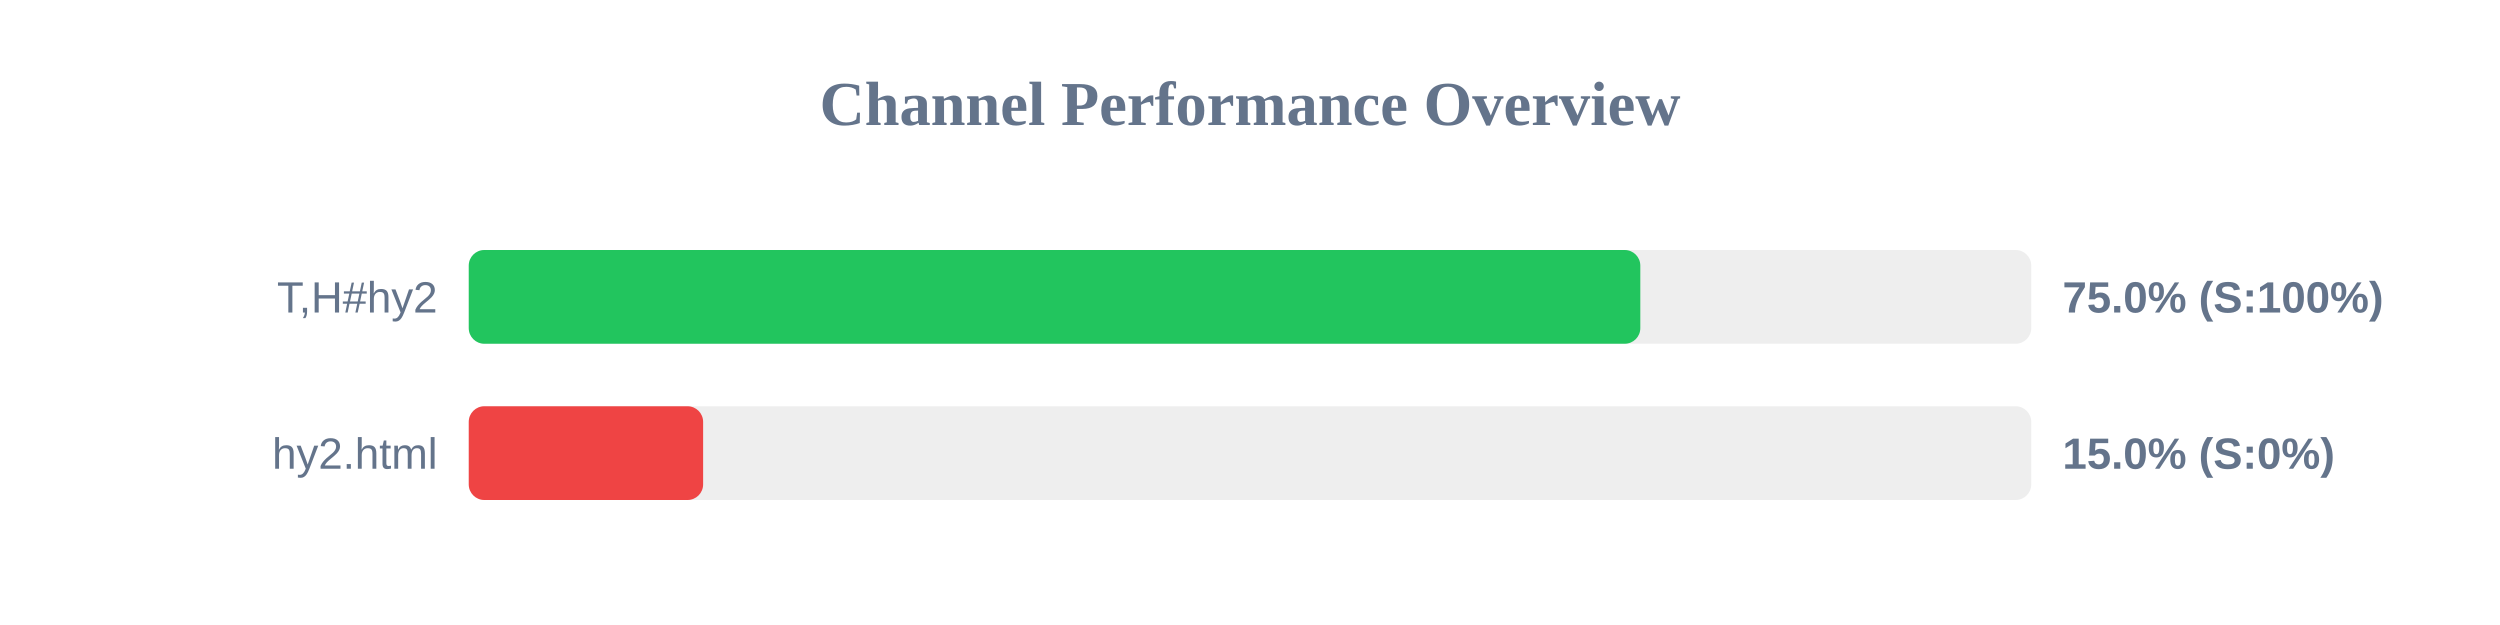
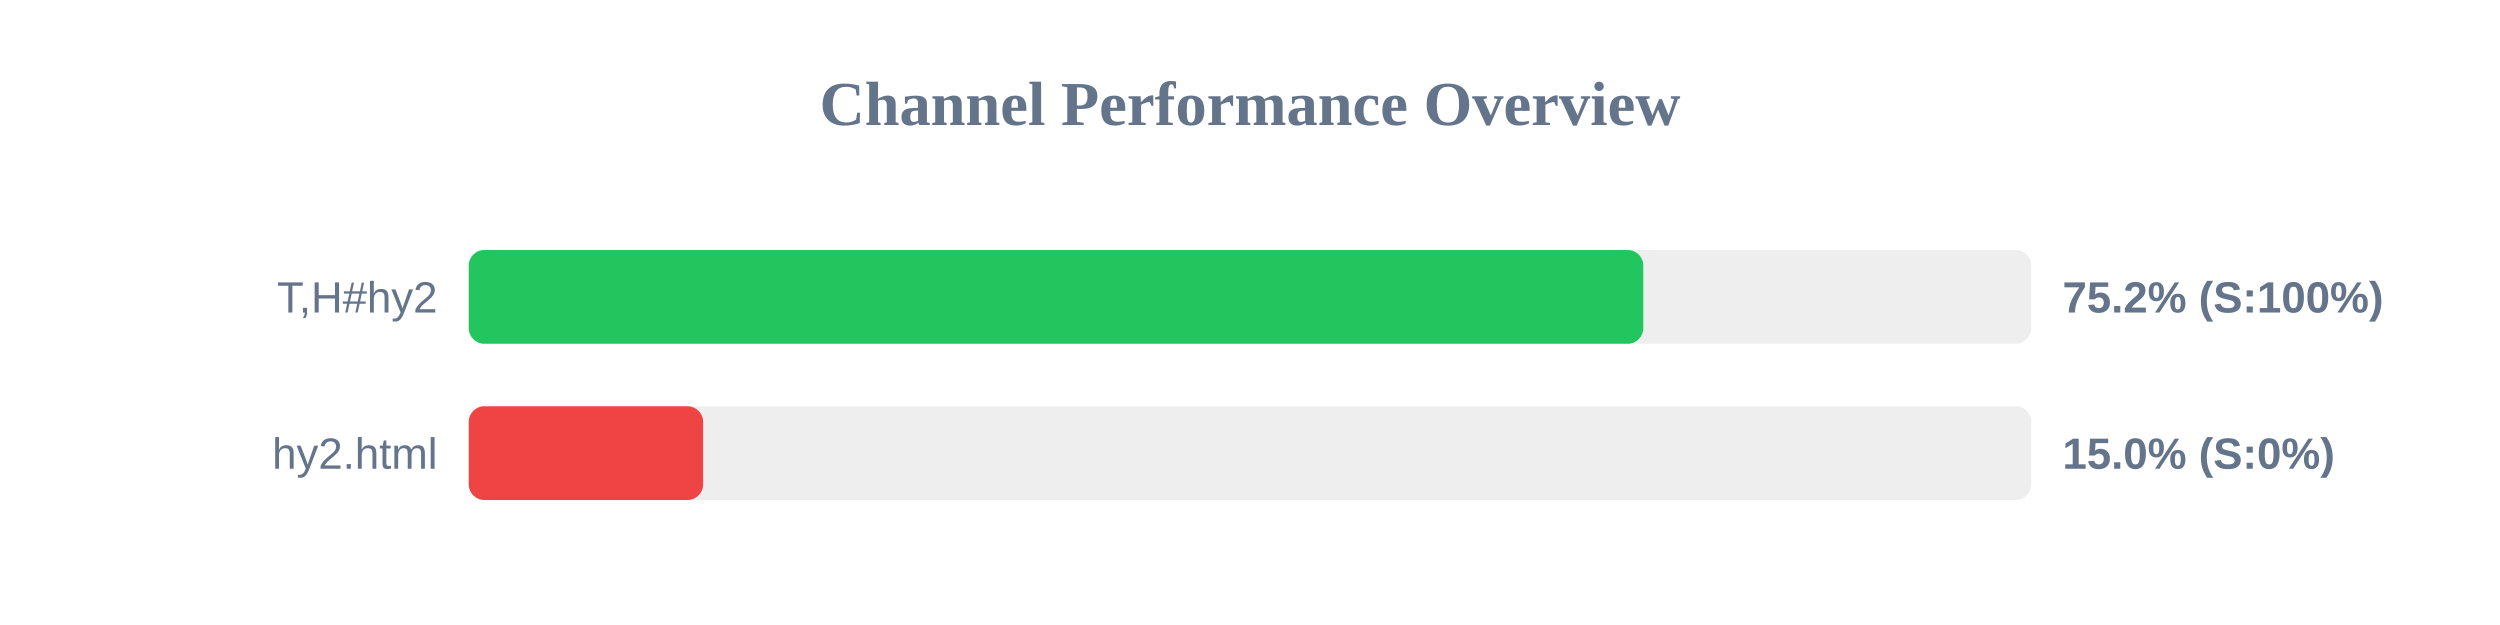
<svg xmlns="http://www.w3.org/2000/svg" width="800" height="200" version="1.1">
  <style>
        .row { font: 14px Arial; fill: #64748b; }
        .score { font: bold 14px Arial; fill: #64748b; }
    </style>
  <text x="400" y="40" text-anchor="middle" font-size="20px" font-weight="bold" fill="#64748b">Channel Performance Overview</text>
  <rect x="150" y="80" width="500" height="30" fill="#eee" rx="5" />
-   <rect x="150" y="80" width="374.9" height="30" fill="#22c55e" rx="5" />
+   <rect x="150" y="80" width="375.85" height="30" fill="#22c55e" rx="5" />
  <text x="140" y="100" text-anchor="end" class="row">T,H#hy2</text>
-   <text x="660" y="100" text-anchor="start" class="score">75.0% (S:100%)</text>
+   <text x="660" y="100" text-anchor="start" class="score">75.2% (S:100%)</text>
  <rect x="150" y="130" width="500" height="30" fill="#eee" rx="5" />
  <rect x="150" y="130" width="75.0" height="30" fill="#ef4444" rx="5" />
  <text x="140" y="150" text-anchor="end" class="row">hy2.html</text>
  <text x="660" y="150" text-anchor="start" class="score">15.0% (S:0%)</text>
</svg>
